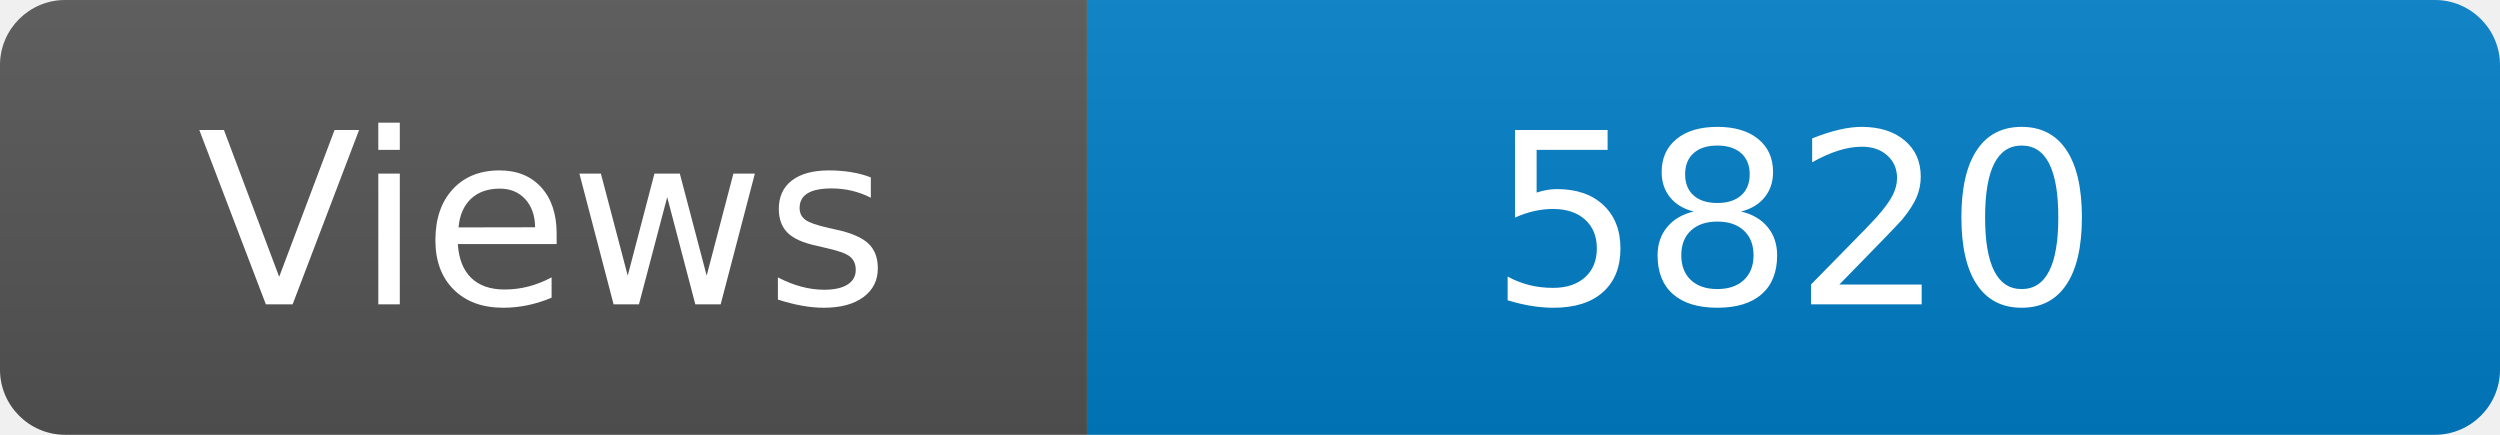
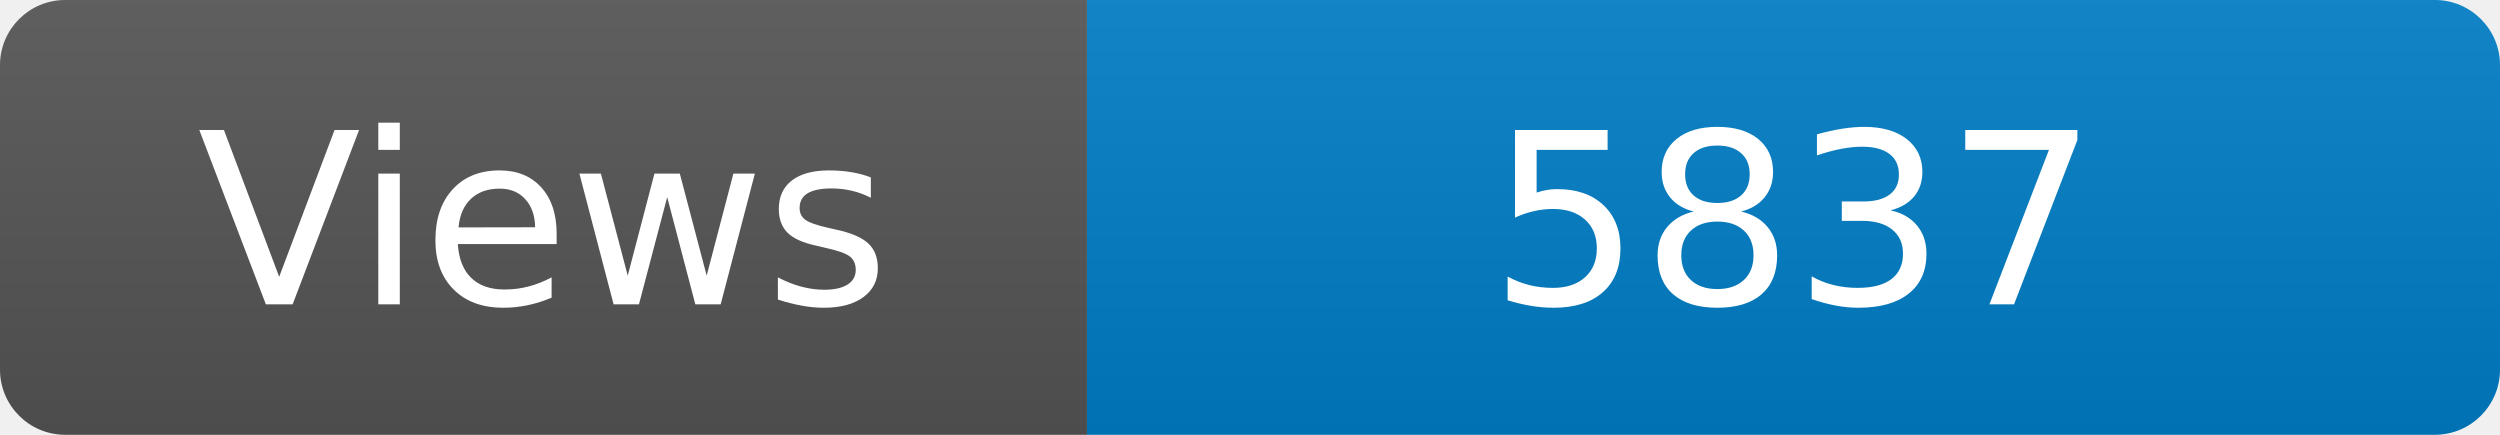
<svg xmlns="http://www.w3.org/2000/svg" width="115" height="20" role="img" aria-label="Maintained?: yes">
  <linearGradient id="s" x2="0" y2="100%">
    <stop offset="0" stop-color="#bbb" stop-opacity=".1" />
    <stop offset="1" stop-opacity=".1" />
  </linearGradient>
  <clipPath id="r">
    <rect width="115" height="20" rx="3" fill="#fff" />
  </clipPath>
  <g clip-path="url(#r)">
    <rect width="50" height="20" fill="#555" />
    <rect x="50" width="160" height="20" fill="#007ec6" />
    <rect width="115" height="20" fill="url(#s)" />
  </g>
  <g fill="#fff" text-anchor="middle" font-family="Verdana,Geneva,DejaVu Sans,sans-serif" font-size="110">
    <text x="250" y="140" transform="scale(.1)" fill="#fff">Views</text>
-     <text x="825" y="140" transform="scale(.1)" fill="#fff">5820</text>
+     <text x="825" y="140" transform="scale(.1)" fill="#fff">5837</text>
  </g>
</svg>
